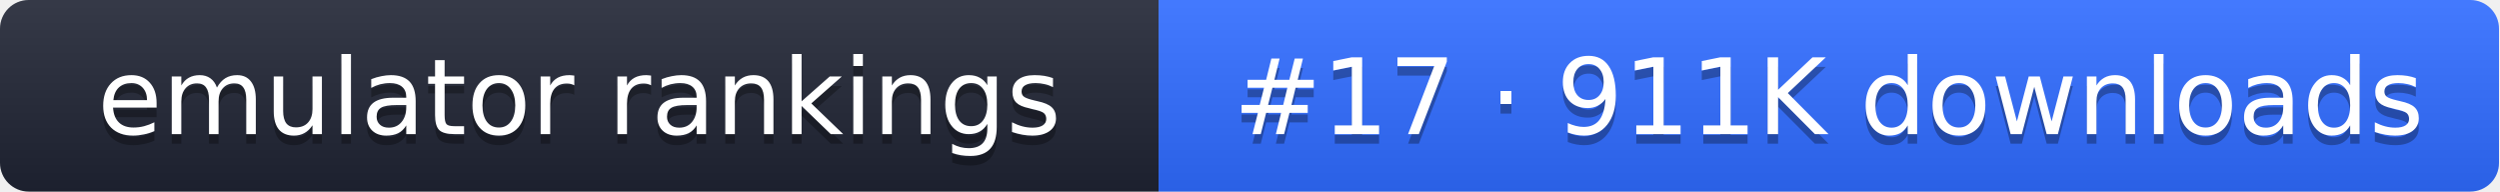
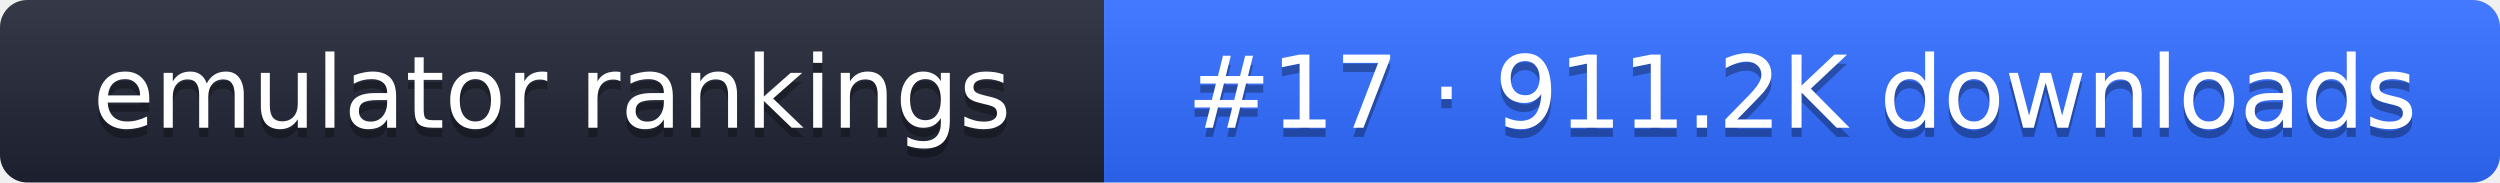
- <svg xmlns="http://www.w3.org/2000/svg" width="261" height="20" role="img" aria-label="emulator rankings: #17 · 911K downloads">
+ <svg xmlns="http://www.w3.org/2000/svg" width="274" height="20" role="img" aria-label="emulator rankings: #17 · 911.2K downloads">
  <linearGradient id="g" x2="0" y2="100%">
    <stop offset="0" stop-color="#fff" stop-opacity=".1" />
    <stop offset="1" stop-opacity=".1" />
  </linearGradient>
  <clipPath id="r">
-     <rect width="261" height="20" rx="3" fill="#fff" />
+     <rect width="274" height="20" rx="3" fill="#fff" />
  </clipPath>
  <g clip-path="url(#r)">
    <rect width="121" height="20" fill="#1f2433" />
-     <rect x="121" width="140" height="20" fill="#2f6bff" />
-     <rect width="261" height="20" fill="url(#g)" />
+     <rect x="121" width="153" height="20" fill="#2f6bff" />
+     <rect width="274" height="20" fill="url(#g)" />
  </g>
  <g fill="#fff" text-anchor="middle" font-family="Verdana,DejaVu Sans,sans-serif" font-size="11">
    <text x="60.5" y="15" fill="#010101" fill-opacity=".3">emulator rankings</text>
    <text x="60.5" y="14">emulator rankings</text>
-     <text x="191" y="15" fill="#010101" fill-opacity=".3">#17 · 911K downloads</text>
-     <text x="191" y="14">#17 · 911K downloads</text>
+     <text x="197.5" y="15" fill="#010101" fill-opacity=".3">#17 · 911.2K downloads</text>
+     <text x="197.5" y="14">#17 · 911.2K downloads</text>
  </g>
</svg>
